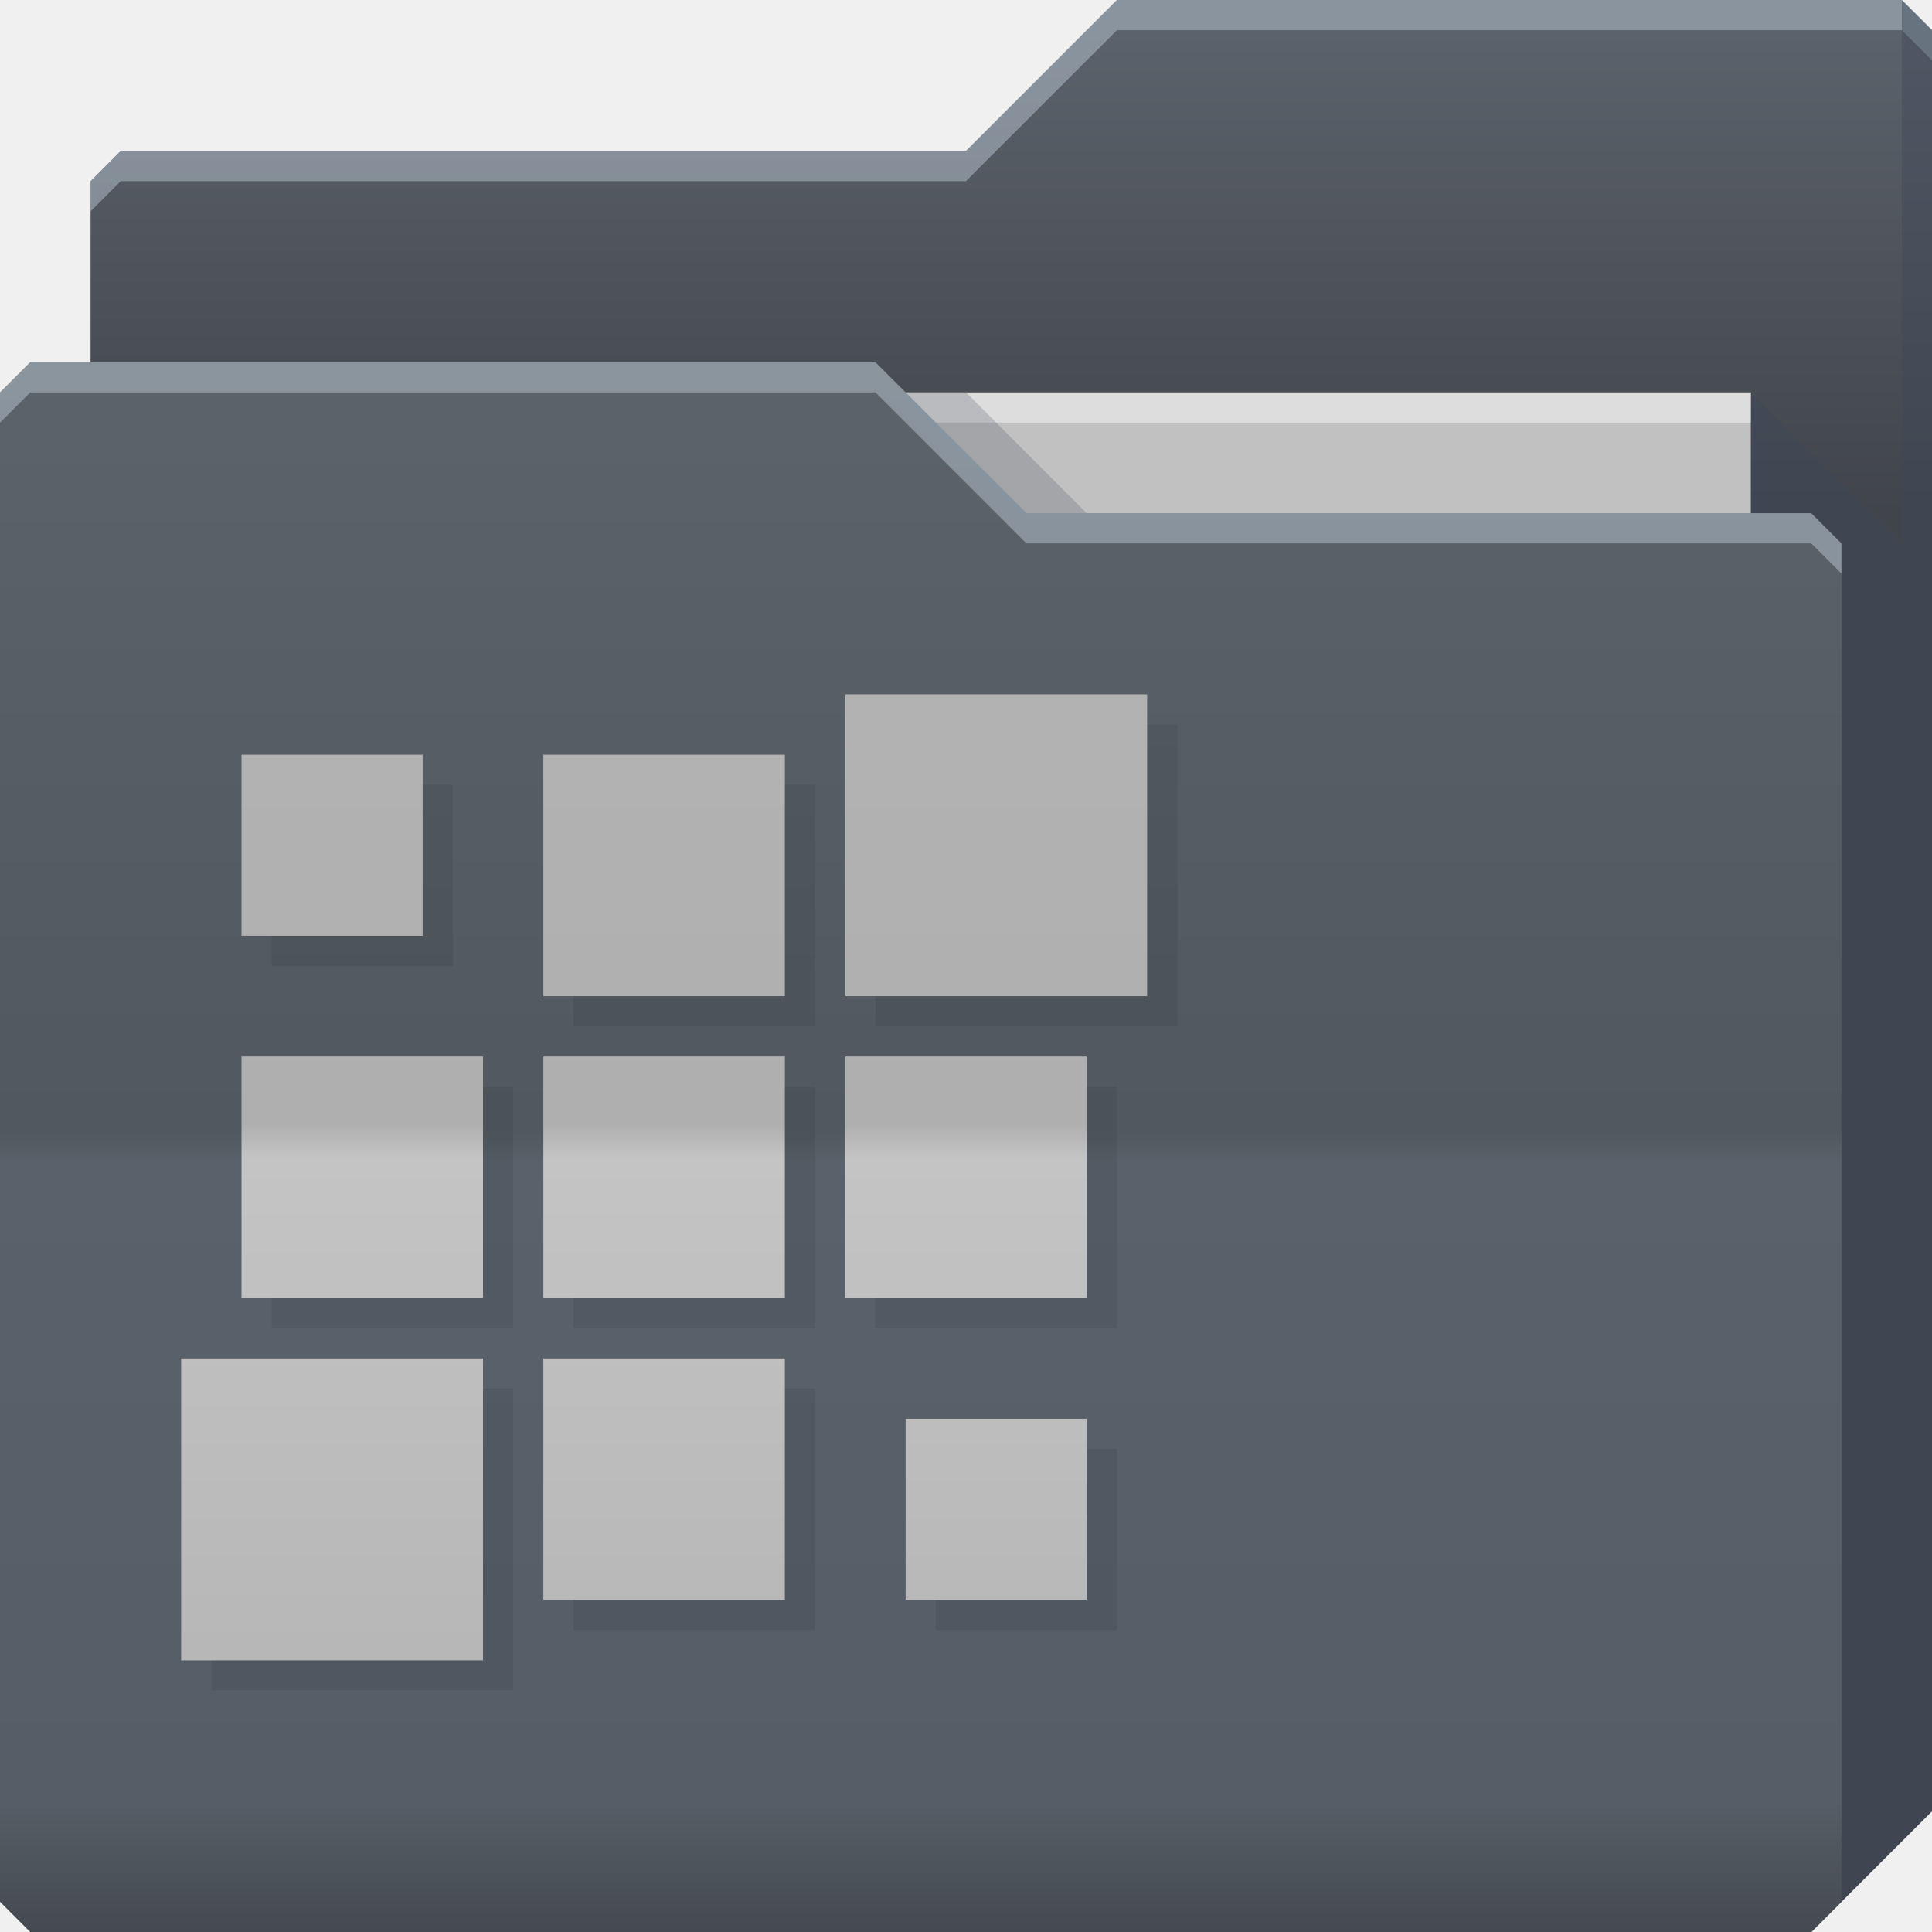
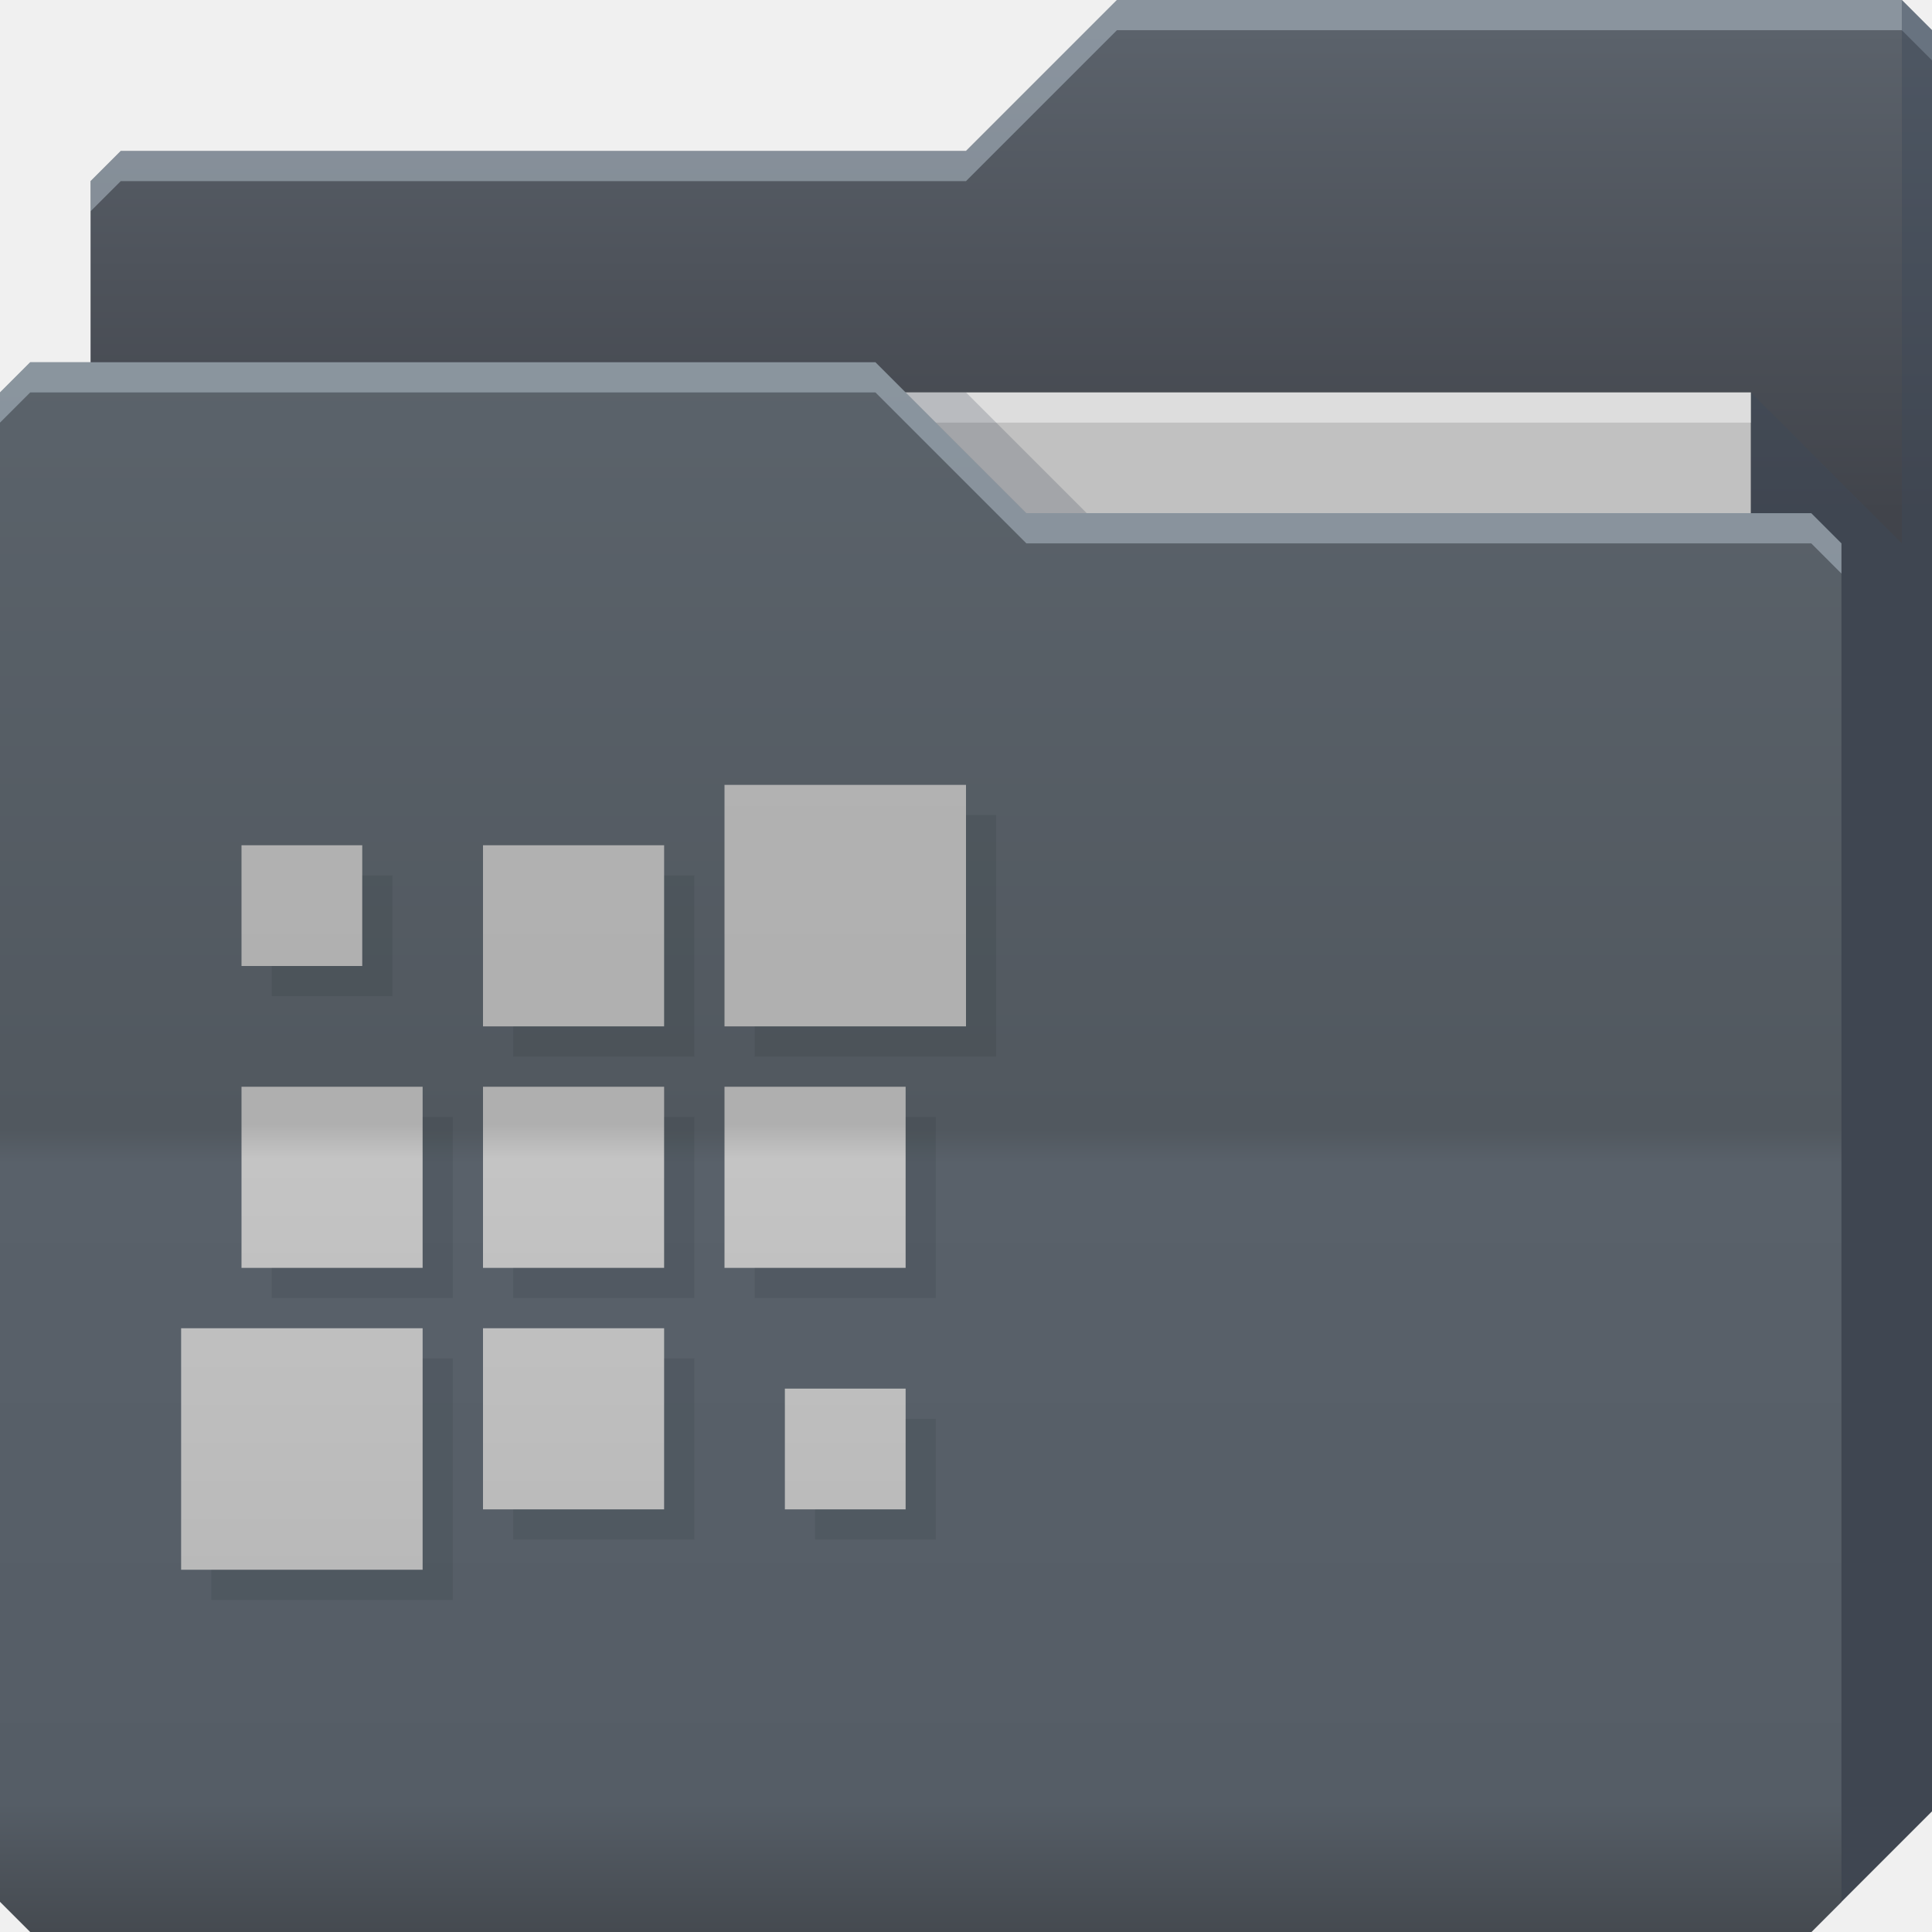
<svg xmlns="http://www.w3.org/2000/svg" xmlns:xlink="http://www.w3.org/1999/xlink" id="svg13094" height="64" width="64" version="1.1">
  <defs id="defs11">
-     <linearGradient id="linearGradient4069">
-       <stop offset="0" style="stop-color:#9e9e9e;stop-opacity:1" id="stop4071" />
-       <stop id="stop4073" style="stop-color:#b2b2b2;stop-opacity:1" offset="0.057" />
-       <stop offset="0.491" style="stop-color:#c4c4c4;stop-opacity:1" id="stop4075" />
-       <stop offset="0.513" style="stop-color:#afafaf;stop-opacity:1" id="stop4077" />
-       <stop offset="1" style="stop-color:#b5b5b5;stop-opacity:1" id="stop4079" />
-     </linearGradient>
-     <linearGradient xlink:href="#linearGradient4069" id="linearGradient3269" gradientUnits="userSpaceOnUse" x1="21.296" y1="64" x2="21.296" y2="12" gradientTransform="translate(0.625,-0.082283)" />
-     <linearGradient id="linearGradient3841-4-5">
-       <stop style="stop-color:#41444b;stop-opacity:1;" offset="0" id="stop3843-9-6" />
-       <stop style="stop-color:#5b626b;stop-opacity:1;" offset="1" id="stop3845-3-04" />
-     </linearGradient>
-     <linearGradient gradientTransform="translate(0.625,-0.082283)" xlink:href="#linearGradient3969-2" id="linearGradient3918-8" gradientUnits="userSpaceOnUse" x1="29.875" y1="64.082" x2="29.875" y2="12.082" />
-     <linearGradient id="linearGradient3969-2">
-       <stop style="stop-color:#454a50;stop-opacity:1;" offset="0" id="stop3971-0" />
-       <stop id="stop3977-2" offset="0.082" style="stop-color:#555d66;stop-opacity:1;" />
-       <stop style="stop-color:#59616a;stop-opacity:1;" offset="0.49" id="stop3979-9" />
-       <stop id="stop3981-6" offset="0.511" style="stop-color:#51585f;stop-opacity:1;" />
-       <stop style="stop-color:#5b636b;stop-opacity:1;" offset="1" id="stop3973-1" />
-     </linearGradient>
-     <linearGradient y2="32.976" x2="77.278" y1="48.976" x1="77.278" gradientTransform="translate(-33,-31.9764)" gradientUnits="userSpaceOnUse" id="linearGradient4436" xlink:href="#linearGradient3841-4-5" />
    <linearGradient y2="32.976" x2="77.278" y1="48.976" x1="77.278" gradientTransform="translate(-33,-31.9764)" gradientUnits="userSpaceOnUse" id="linearGradient4436-7" xlink:href="#linearGradient3841-4-5-8" />
    <linearGradient id="linearGradient3841-4-5-8">
      <stop style="stop-color:#41444b;stop-opacity:1;" offset="0" id="stop3843-9-6-5" />
      <stop style="stop-color:#5b626b;stop-opacity:1;" offset="1" id="stop3845-3-04-0" />
    </linearGradient>
    <linearGradient gradientTransform="translate(0.625,-0.082283)" xlink:href="#linearGradient3969-2-1" id="linearGradient3918-8-0" gradientUnits="userSpaceOnUse" x1="29.875" y1="64.082" x2="29.875" y2="12.082" />
    <linearGradient id="linearGradient3969-2-1">
      <stop style="stop-color:#454a50;stop-opacity:1;" offset="0" id="stop3971-0-7" />
      <stop id="stop3977-2-2" offset="0.082" style="stop-color:#555d66;stop-opacity:1;" />
      <stop style="stop-color:#59616a;stop-opacity:1;" offset="0.49" id="stop3979-9-7" />
      <stop id="stop3981-6-3" offset="0.511" style="stop-color:#51585f;stop-opacity:1;" />
      <stop style="stop-color:#5b636b;stop-opacity:1;" offset="1" id="stop3973-1-1" />
    </linearGradient>
+     <linearGradient xlink:href="#linearGradient4069-4" id="linearGradient3269-9" gradientUnits="userSpaceOnUse" x1="21.296" y1="64" x2="21.296" y2="12" gradientTransform="translate(0.625,-0.082283)" />
+     <linearGradient id="linearGradient4069-4">
+       <stop offset="0" style="stop-color:#9e9e9e;stop-opacity:1" id="stop4071-4" />
+       <stop id="stop4073-8" style="stop-color:#b2b2b2;stop-opacity:1" offset="0.057" />
+       <stop offset="0.491" style="stop-color:#c4c4c4;stop-opacity:1" id="stop4075-2" />
+       <stop offset="0.513" style="stop-color:#afafaf;stop-opacity:1" id="stop4077-3" />
+       <stop offset="1" style="stop-color:#b5b5b5;stop-opacity:1" id="stop4079-8" />
+     </linearGradient>
+     <linearGradient id="linearGradient3841-4-7">
+       <stop style="stop-color:#b7b7b7;stop-opacity:1" offset="0" id="stop3843-9-7" />
+       <stop style="stop-color:#d1d1d1;stop-opacity:1" offset="1" id="stop3845-3-9" />
+     </linearGradient>
+     <linearGradient y2="32.976" x2="77.278" y1="48.976" x1="77.278" gradientTransform="translate(-33,-31.9764)" gradientUnits="userSpaceOnUse" id="linearGradient4035" xlink:href="#linearGradient3841-4-7" />
  </defs>
  <g id="g3043" transform="translate(-0.6250001,0.08228278)" />
  <path id="path3833" d="m 3,6 -10e-8,58 L 60,64 64,60 64,1 63,0 37,0 32,5 4,5 z" style="fill:url(#linearGradient4436-7);fill-opacity:1;fill-rule:nonzero;stroke:none;color:#000000;marker:none;visibility:visible;display:inline;overflow:visible;enable-background:accumulate" />
  <path id="path3800" d="M 37,0 32,5 4,5 3,6 3,7 4,6 32,6 37,1 63,1 64,2 64,1 63,0 37,0 z" style="color:#000000;fill:#cddde8;fill-opacity:0.409;fill-rule:nonzero;stroke:none;stroke-width:1;marker:none;visibility:visible;display:inline;overflow:visible;enable-background:accumulate" />
  <path style="fill:#c1c1c1;fill-opacity:1;fill-rule:nonzero" id="path3920" d="m 7,13 51,0 0,31 -51,0 z" />
  <path style="fill:#3e4959;fill-opacity:0.432" d="m 58,13 0,51 2,0 4,-4 0,-59 -1,-1 0,18 z" id="path3802" />
  <path style="fill:#ffffff;fill-opacity:0.46;fill-rule:nonzero" d="m 7,13 51,0 0,1 -51,0 z" id="path4253" />
  <path id="path3982" d="m 30,13 4,4 2,0 -4,-4 z" style="color:#000000;fill:#3e4959;fill-opacity:0.23;fill-rule:nonzero;stroke-width:1;stroke-linecap:butt;stroke-linejoin:miter;stroke-miterlimit:4;stroke-opacity:1;stroke-dasharray:none;stroke-dashoffset:0;marker:none;visibility:visible;display:inline;overflow:visible;enable-background:accumulate" />
  <path style="fill:url(#linearGradient3918-8-0);fill-opacity:1;fill-rule:nonzero;color:#000000;stroke-width:1;stroke-linecap:butt;stroke-linejoin:miter;stroke-miterlimit:4;stroke-opacity:1;stroke-dasharray:none;stroke-dashoffset:0;marker:none;visibility:visible;display:inline;overflow:visible;enable-background:accumulate" d="m 0,13 0,50 1,1 59,0 1,-1 0,-45 -1,-1 -26,1e-6 -5,-5 L 1,12 z" id="path3916" />
  <path id="path3046" d="m 1,12 -1,1 0,1 1,-1 28,0 5,5 26,0 1,1 0,-1 -1,-1 -26,0 -5,-5 -28,0 z" style="fill:#cddde8;fill-opacity:0.409;fill-rule:nonzero" />
-   <path style="color:#000000;fill:url(#linearGradient3269);fill-opacity:1;fill-rule:nonzero;stroke:none;stroke-width:1;marker:none;visibility:visible;display:inline;overflow:visible;enable-background:accumulate" d="m 28,23 0,10 10,0 0,-10 -10,0 z m -20,2 0,6 6,0 0,-6 -6,0 z m 10,0 0,8 8,0 0,-8 -8,0 z m -10,10 0,8 8,0 0,-8 -8,0 z m 10,0 0,8 8,0 0,-8 -8,0 z m 10,0 0,8 8,0 0,-8 -8,0 z m -22,10 0,10 10,0 0,-10 -10,0 z m 12,0 0,8 8,0 0,-8 -8,0 z m 12,2 0,6 6,0 0,-6 -6,0 z" id="path3097" />
-   <path id="rect3783" d="m 38,24 0,9 -9,0 0,1 10,0 0,-10 -1,0 z m -24,2 0,5 -5,0 0,1 6,0 0,-6 -1,0 z m 12,0 0,7 -7,0 0,1 8,0 0,-8 -1,0 z m -10,10 0,7 -7,0 0,1 8,0 0,-8 -1,0 z m 10,0 0,7 -7,0 0,1 8,0 0,-8 -1,0 z m 10,0 0,7 -7,0 0,1 8,0 0,-8 -1,0 z m -20,10 0,9 -9,0 0,1 10,0 0,-10 -1,0 z m 10,0 0,7 -7,0 0,1 8,0 0,-8 -1,0 z m 10,2 0,5 -5,0 0,1 6,0 0,-6 -1,0 z" style="color:#000000;fill:#0b0e11;fill-opacity:0.079;fill-rule:nonzero;stroke:none;stroke-width:1;marker:none;visibility:visible;display:inline;overflow:visible;enable-background:accumulate" />
+   <path id="path3868" d="m 24,26 0,8 8,0 0,-8 z m -16,2 0,4 4,0 0,-4 z m 8,0 0,6 6,0 0,-6 z m -8,8 0,6 6,0 0,-6 z m 8,0 0,6 6,0 0,-6 z m 8,0 0,6 6,0 0,-6 z m -18,8 0,8 8,-4e-6 0,-8 z m 10,0 0,6 6,0 0,-6 z m 10,2 0,4 4,0 0,-4 z" style="color:#000000;fill:url(#linearGradient3269-9);fill-opacity:1;fill-rule:nonzero;stroke:none;stroke-width:1;marker:none;visibility:visible;display:inline;overflow:visible;enable-background:accumulate" />
+   <path style="color:#000000;fill:#0b0e11;fill-opacity:0.079;fill-rule:nonzero;stroke:none;stroke-width:1;marker:none;visibility:visible;display:inline;overflow:visible;enable-background:accumulate" d="m 32,27 0,7 -7,0 0,1 8,0 0,-8 z m -20,2 0,3 -3,0 0,1 4,0 0,-4 z m 10,0 0,5 -5,0 0,1 6,0 0,-6 z m -8,8 0,5 -5,0 0,1 6,0 0,-6 z m 8,0 0,5 -5,0 0,1 6,0 0,-6 z m 8,0 0,5 -5,0 0,1 6,0 0,-6 z m -16,8 0,7 -7,0 0,1 8,0 0,-8 z m 8,0 0,5 -5,0 0,1 6,0 0,-6 z m 8,2 0,3 -3,0 0,1 4,0 0,-4 z" id="path3030" />
</svg>
